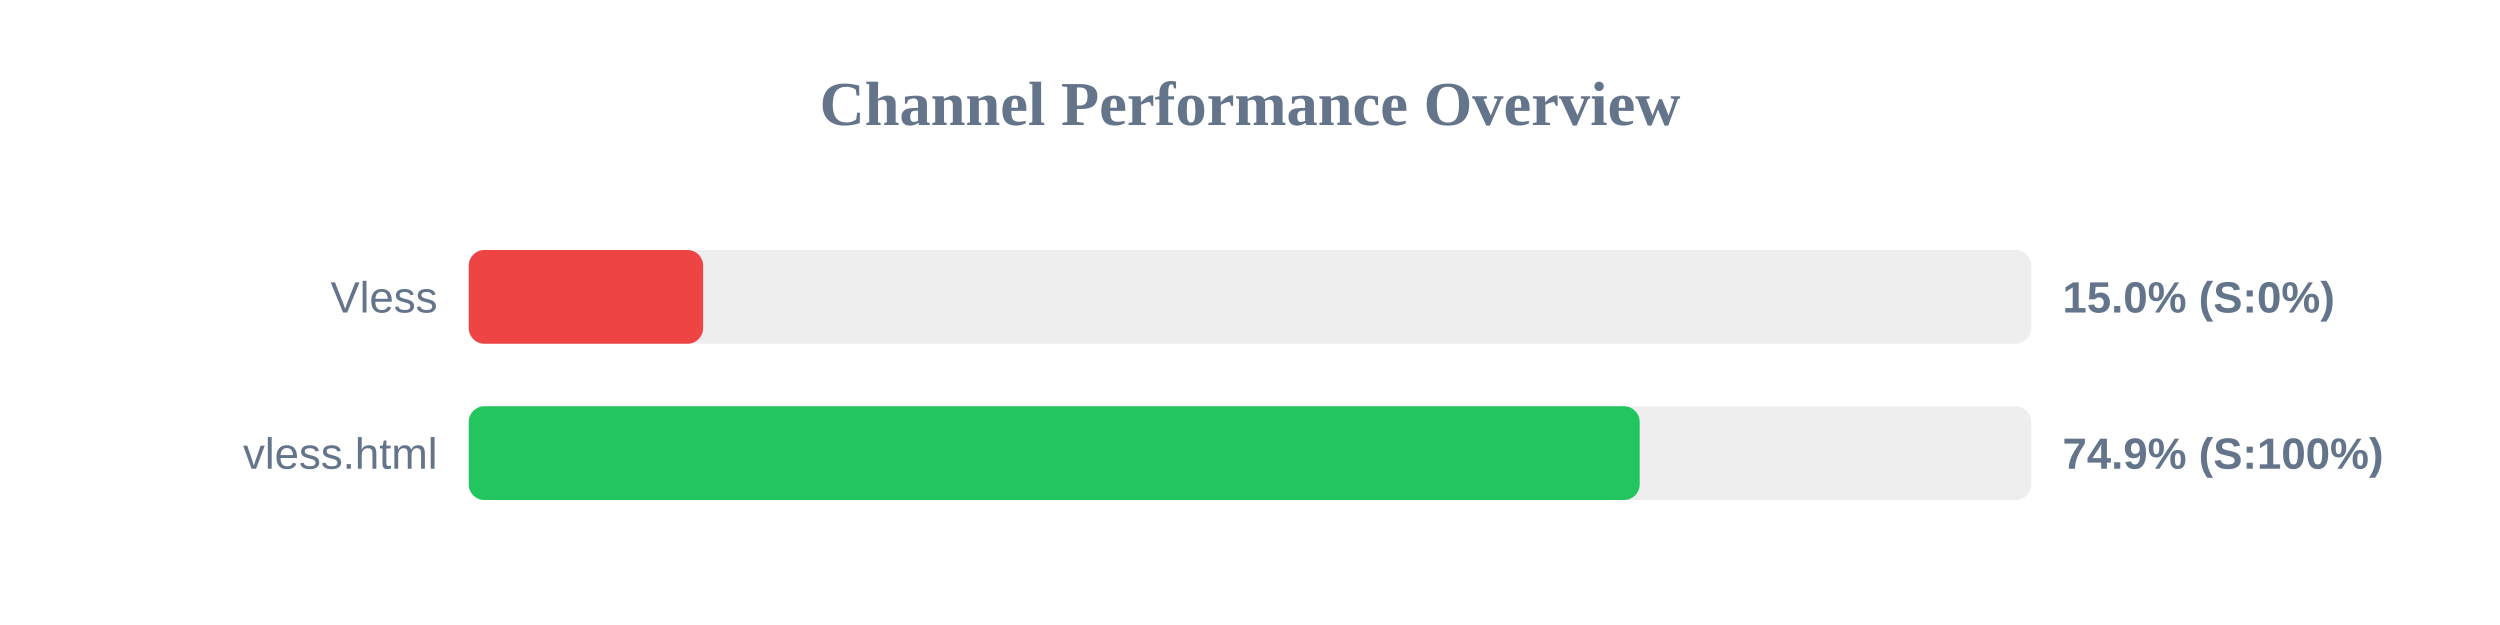
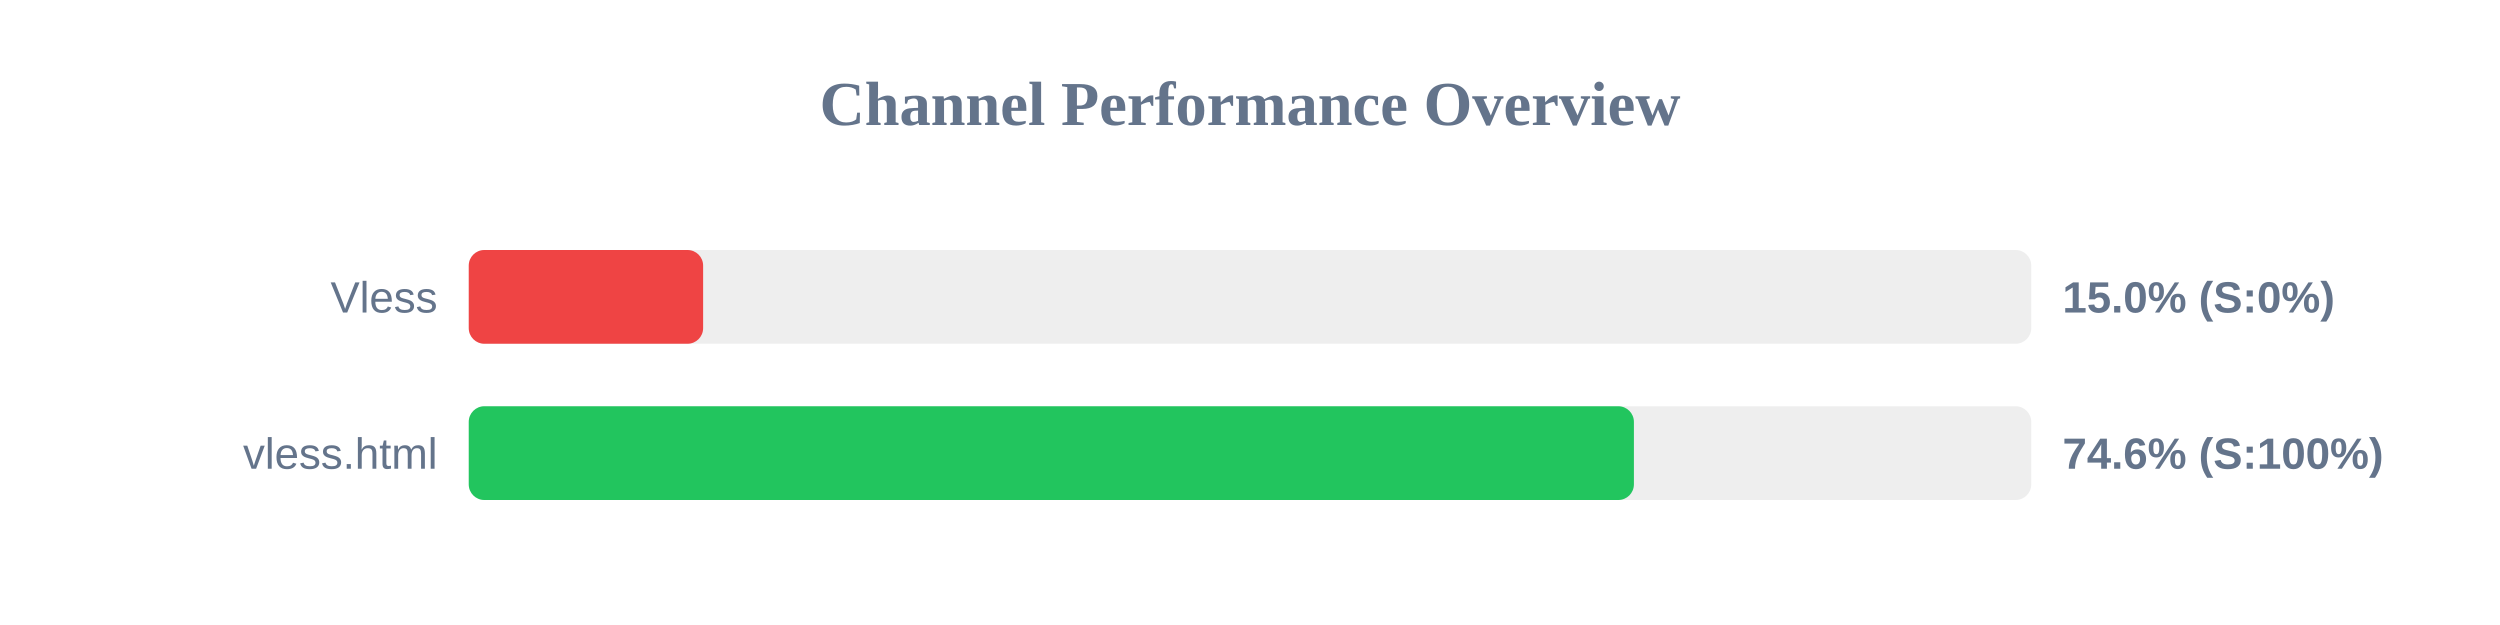
<svg xmlns="http://www.w3.org/2000/svg" width="800" height="200" version="1.1">
  <style>
        .row { font: 14px Arial; fill: #64748b; }
        .score { font: bold 14px Arial; fill: #64748b; }
    </style>
  <text x="400" y="40" text-anchor="middle" font-size="20px" font-weight="bold" fill="#64748b">Channel Performance Overview</text>
  <rect x="150" y="80" width="500" height="30" fill="#eee" rx="5" />
  <rect x="150" y="80" width="75.0" height="30" fill="#ef4444" rx="5" />
  <text x="140" y="100" text-anchor="end" class="row">Vless</text>
  <text x="660" y="100" text-anchor="start" class="score">15.0% (S:0%)</text>
  <rect x="150" y="130" width="500" height="30" fill="#eee" rx="5" />
-   <rect x="150" y="130" width="374.7" height="30" fill="#22c55e" rx="5" />
+   <rect x="150" y="130" width="372.85" height="30" fill="#22c55e" rx="5" />
  <text x="140" y="150" text-anchor="end" class="row">vless.html</text>
-   <text x="660" y="150" text-anchor="start" class="score">74.9% (S:100%)</text>
+   <text x="660" y="150" text-anchor="start" class="score">74.6% (S:100%)</text>
</svg>
